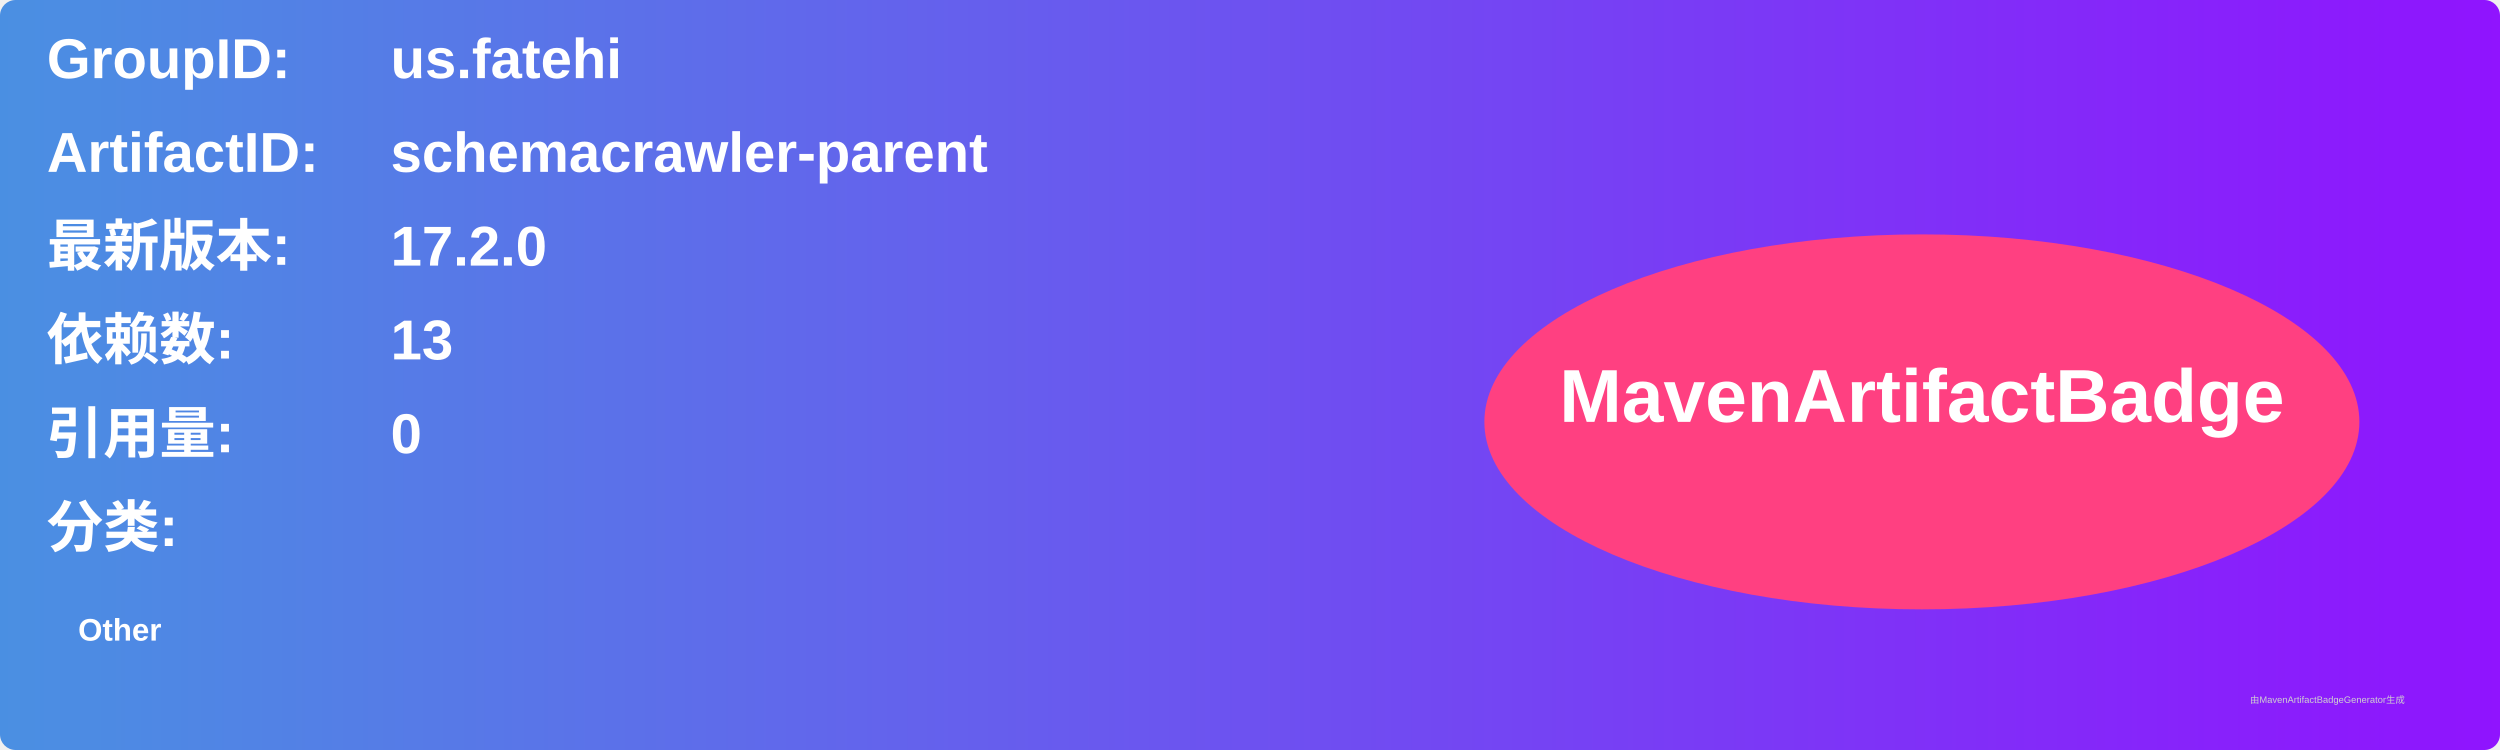
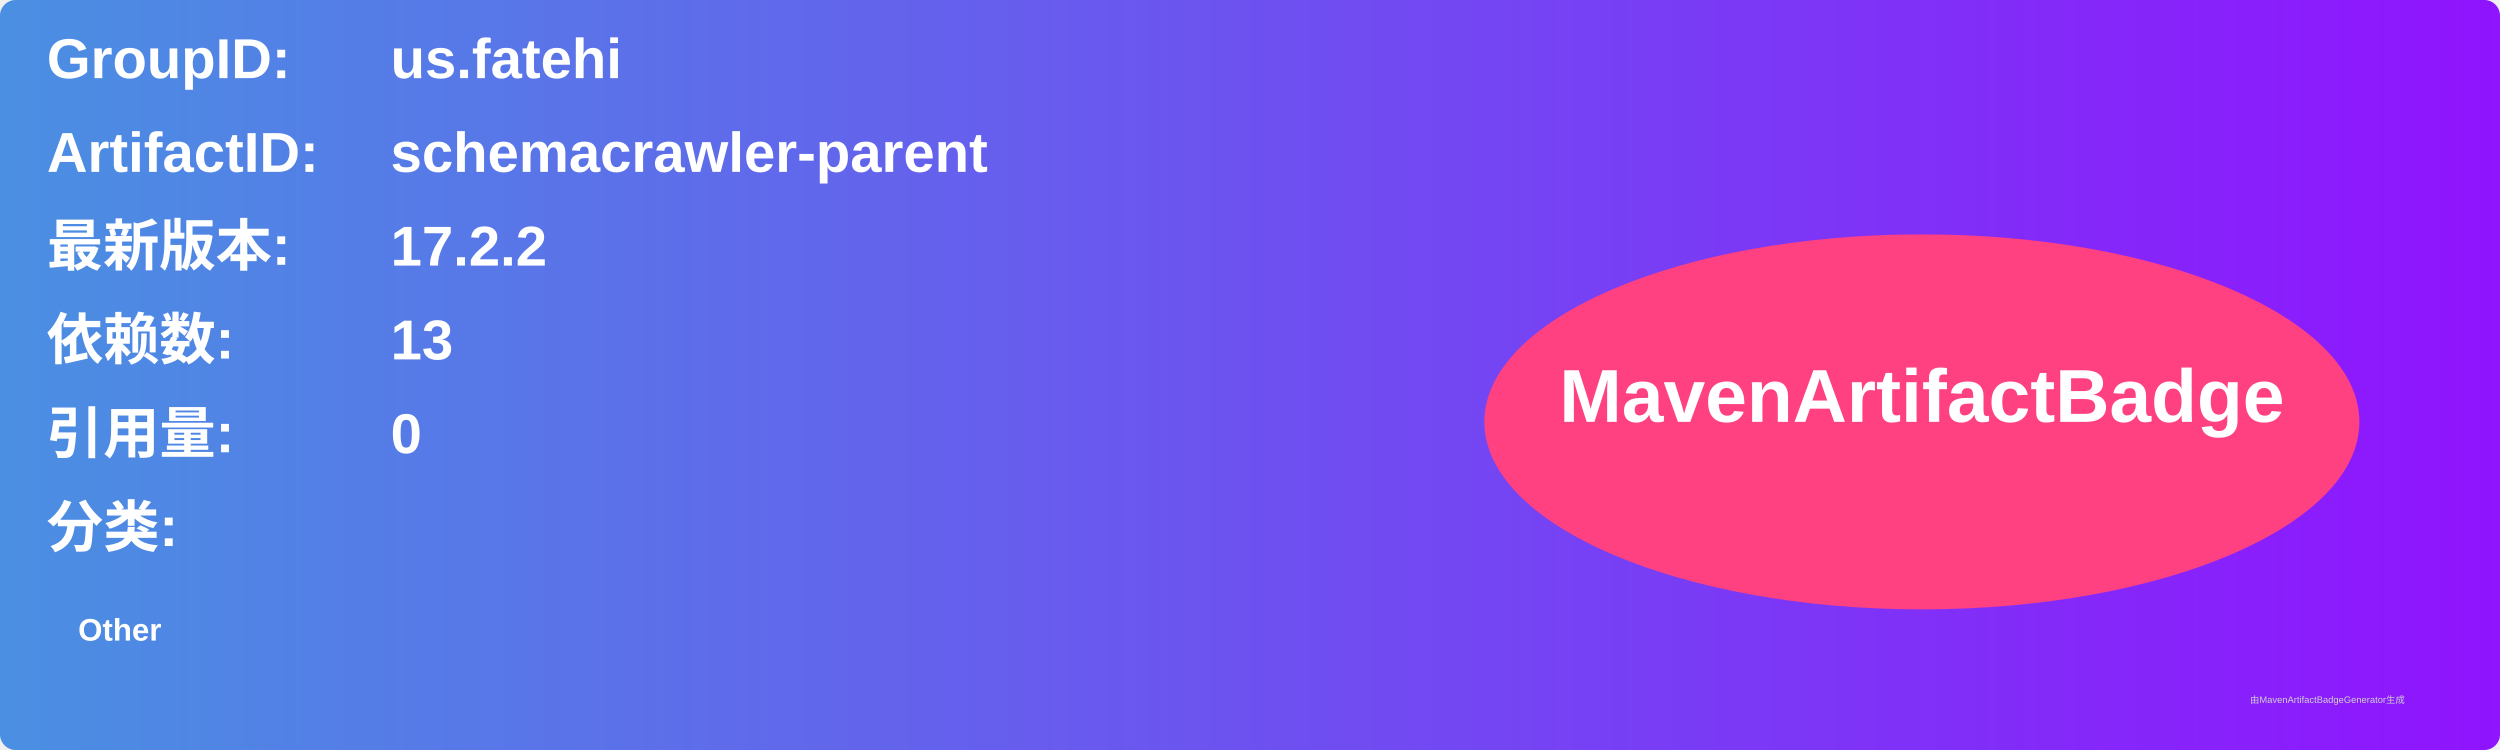
<svg xmlns="http://www.w3.org/2000/svg" width="800" height="240" viewBox="0 0 800 240">
  <linearGradient id="grad" x1="0%" y1="0%" x2="100%" y2="0%">
    <stop offset="0%" stop-color="#4a90e2" />
    <stop offset="100%" stop-color="#9013fe" />
  </linearGradient>
  <rect width="100%" height="100%" rx="5" ry="5" fill="url(#grad)" />
  <g transform="translate(15, 15)">
    <text x="0" y="10" font-family="Arial" font-size="18" fill="white" font-weight="bold" width="260">GroupID:</text>
    <text x="110" y="10" font-family="Arial" font-size="18" fill="white" font-weight="bold" width="460">us.fatehi</text>
    <text x="0" y="40" font-family="Arial" font-size="18" fill="white" font-weight="bold" width="260">ArtifactID:</text>
    <text x="110" y="40" font-family="Arial" font-size="18" fill="white" font-weight="bold" width="460">schemacrawler-parent</text>
    <text x="0" y="70" font-family="Arial" font-size="18" fill="white" font-weight="bold">最新版本:</text>
    <text x="110" y="70" font-family="Arial" font-size="18" fill="white" font-weight="bold">
-       <tspan font-weight="bold">17.2.0</tspan>
+       <tspan font-weight="bold">17.2.2</tspan>
    </text>
    <text x="0" y="100" font-family="Arial" font-size="18" fill="white" font-weight="bold">依赖数: </text>
    <text x="110" y="100" font-family="Arial" font-size="18" fill="white">
      <tspan font-weight="bold">13</tspan>
    </text>
    <text x="0" y="130" font-family="Arial" font-size="18" fill="white" font-weight="bold">引用量: </text>
    <text x="110" y="130" font-family="Arial" font-size="18" fill="white">
      <tspan font-weight="bold">0</tspan>
    </text>
    <text x="0" y="160" font-family="Arial" font-size="18" fill="white" font-weight="bold">分类:</text>
    <text x="10" y="190" font-family="Arial" font-size="10" fill="white">
      <tspan font-weight="bold">Other</tspan>
    </text>
    <ellipse cx="600" cy="120" rx="140" ry="60" fill="#ff4081" />
    <text x="600" y="120" text-anchor="middle" font-family="Arial" font-size="24" fill="white" font-weight="bold">MavenArtifactBadge</text>
  </g>
  <text x="720" y="225" font-family="Arial" font-size="3" fill="#d0d0d0">由MavenArtifactBadgeGenerator生成</text>
</svg>
